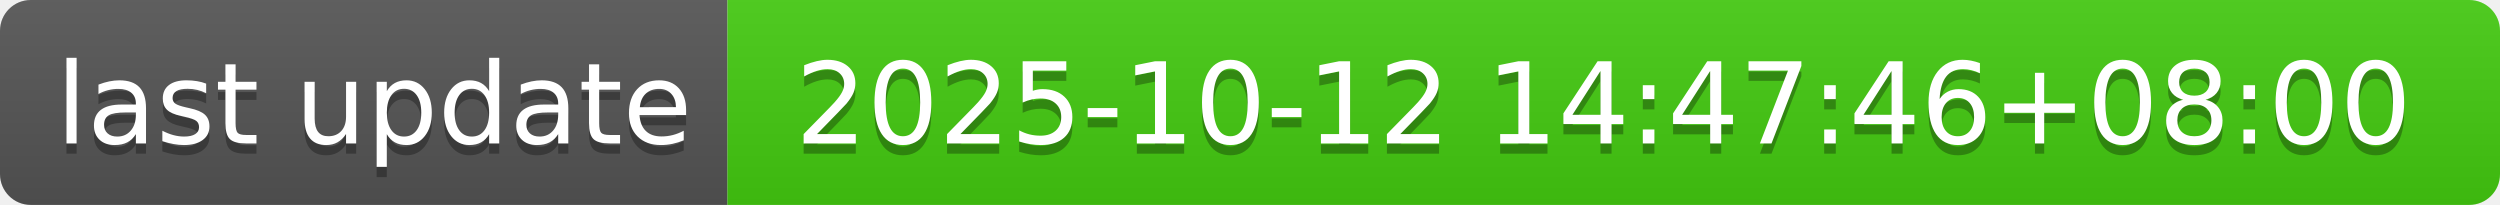
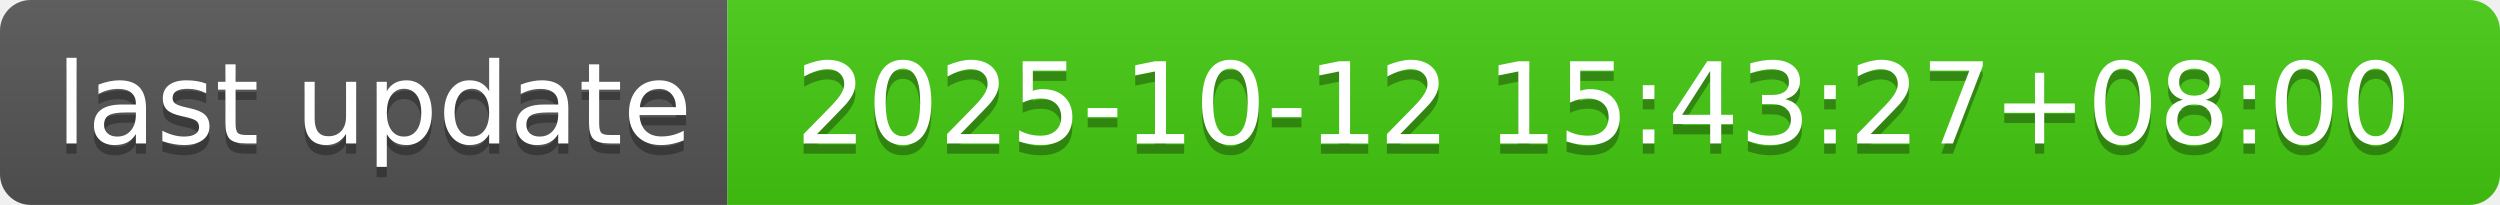
- <svg xmlns="http://www.w3.org/2000/svg" width="244" height="20" role="img" aria-label="last update: 2025-10-12 14:47:46+08:00">
+ <svg xmlns="http://www.w3.org/2000/svg" width="244" height="20" role="img" aria-label="last update: 2025-10-12 15:43:27+08:00">
  <linearGradient id="s" x2="0" y2="100%">
    <stop offset="0" stop-color="#bbb" stop-opacity=".1" />
    <stop offset="1" stop-opacity=".1" />
  </linearGradient>
  <clipPath id="r">
    <rect width="244" height="20" rx="3" fill="#fff" />
  </clipPath>
  <g clip-path="url(#r)">
    <rect width="71" height="20" fill="#555" />
    <rect x="71" width="173" height="20" fill="#4c1" />
    <rect width="244" height="20" fill="url(#s)" />
  </g>
  <g fill="#fff" text-anchor="middle" font-family="Verdana,Geneva,DejaVu Sans,sans-serif" text-rendering="geometricPrecision" font-size="110">
    <text aria-hidden="true" x="365" y="150" fill="#010101" fill-opacity=".3" transform="scale(.1)" textLength="610">last update</text>
    <text x="365" y="140" transform="scale(.1)" fill="#fff" textLength="610">last update</text>
-     <text aria-hidden="true" x="1565" y="150" fill="#010101" fill-opacity=".3" transform="scale(.1)" textLength="1630">2025-10-12 14:47:46+08:00</text>
-     <text x="1565" y="140" transform="scale(.1)" fill="#fff" textLength="1630">2025-10-12 14:47:46+08:00</text>
+     <text aria-hidden="true" x="1565" y="150" fill="#010101" fill-opacity=".3" transform="scale(.1)" textLength="1630">2025-10-12 15:43:27+08:00</text>
+     <text x="1565" y="140" transform="scale(.1)" fill="#fff" textLength="1630">2025-10-12 15:43:27+08:00</text>
  </g>
</svg>
